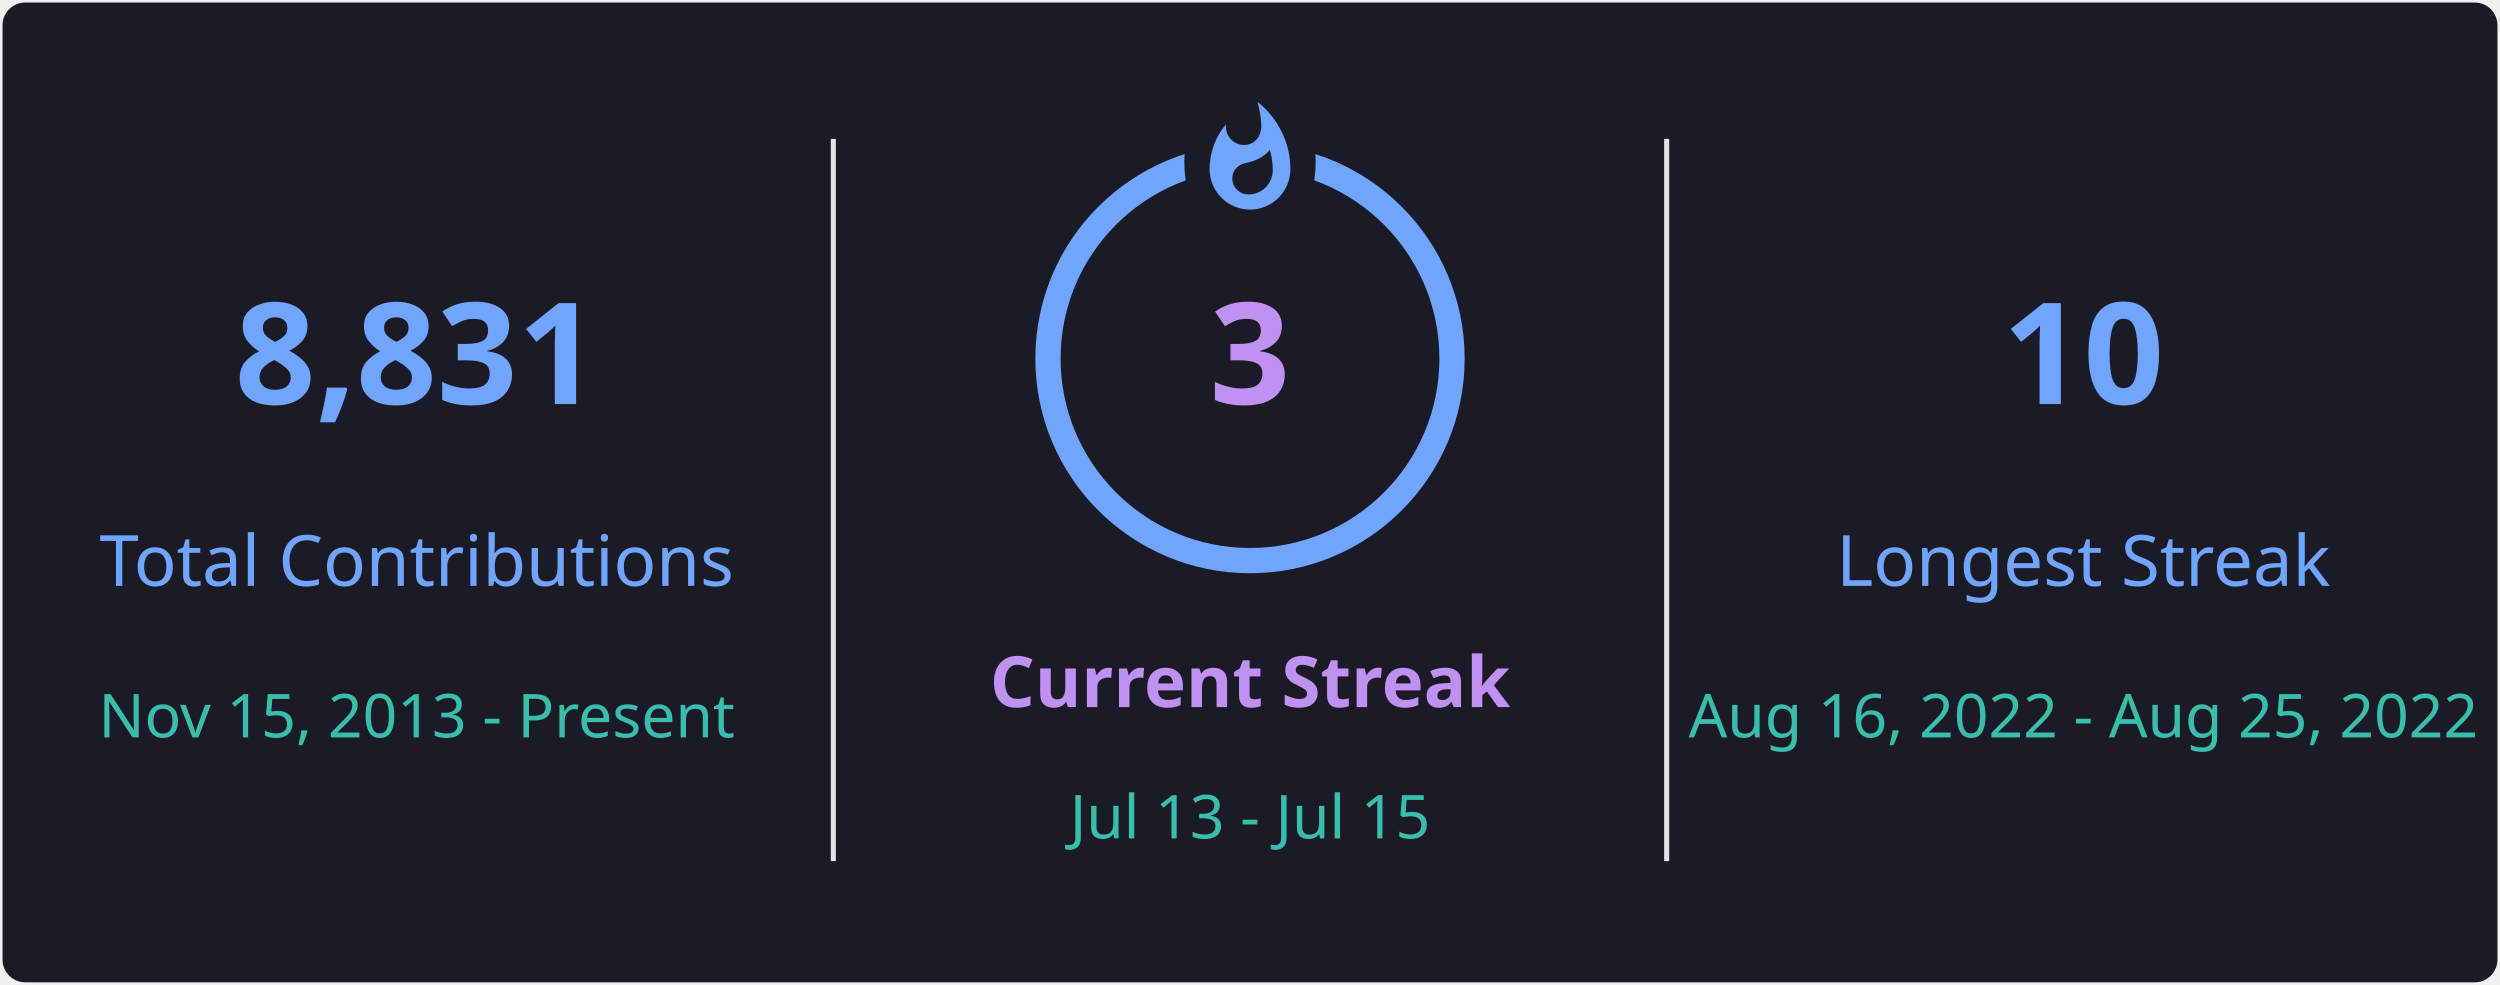
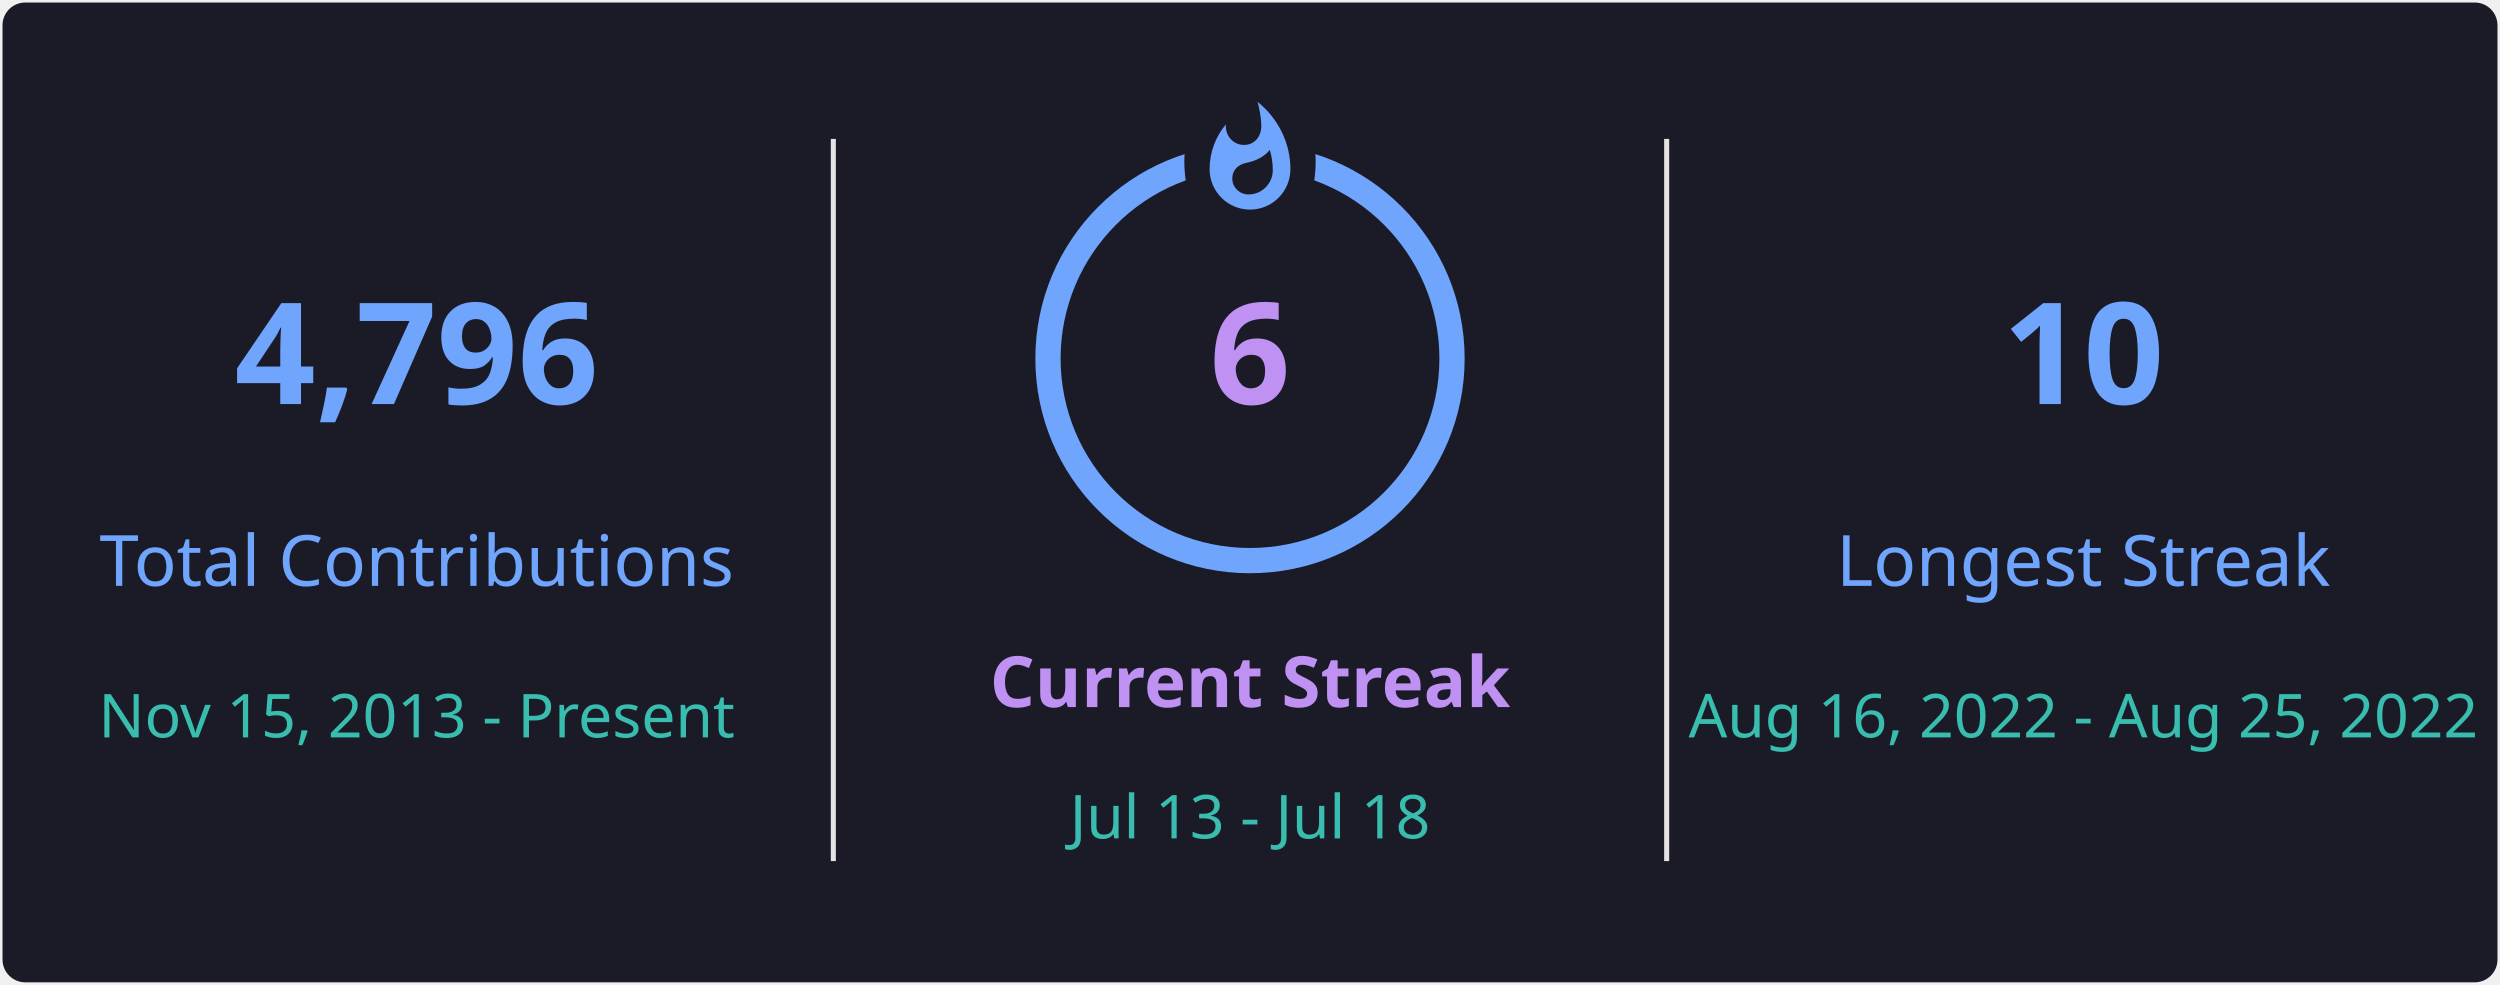
<svg xmlns="http://www.w3.org/2000/svg" style="isolation: isolate" viewBox="0 0 495 195" width="495px" height="195px" direction="ltr">
  <defs>
    <clipPath id="outer_rectangle">
      <rect width="495" height="195" rx="4.5" />
    </clipPath>
    <mask id="mask_out_ring_behind_fire">
      <rect width="495" height="195" fill="white" />
      <ellipse id="mask-ellipse" cx="247.5" cy="32" rx="13" ry="18" fill="black" />
    </mask>
  </defs>
  <g clip-path="url(#outer_rectangle)">
    <g style="isolation: isolate">
      <rect stroke="#000000" stroke-opacity="0" fill="#1A1B27" rx="4.5" x="0.5" y="0.5" width="494" height="194" />
    </g>
    <g style="isolation: isolate">
      <line x1="165" y1="28" x2="165" y2="170" vector-effect="non-scaling-stroke" stroke-width="1" stroke="#E4E2E2" stroke-linejoin="miter" stroke-linecap="square" stroke-miterlimit="3" />
      <line x1="330" y1="28" x2="330" y2="170" vector-effect="non-scaling-stroke" stroke-width="1" stroke="#E4E2E2" stroke-linejoin="miter" stroke-linecap="square" stroke-miterlimit="3" />
    </g>
    <g style="isolation: isolate">
      <g transform="translate(82.5, 48)">
        <text x="0" y="32" stroke-width="0" text-anchor="middle" fill="#70A5FD" stroke="none" font-family="&quot;Segoe UI&quot;, Ubuntu, sans-serif" font-weight="700" font-size="28px" font-style="normal" style="opacity: 1; opacity: 1;">
-                         8,831
+                         4,796
                    </text>
      </g>
      <g transform="translate(82.5, 84)">
        <text x="0" y="32" stroke-width="0" text-anchor="middle" fill="#70A5FD" stroke="none" font-family="&quot;Segoe UI&quot;, Ubuntu, sans-serif" font-weight="400" font-size="14px" font-style="normal" style="opacity: 1; opacity: 1;">
                        Total Contributions
                    </text>
      </g>
      <g transform="translate(82.5, 114)">
        <text x="0" y="32" stroke-width="0" text-anchor="middle" fill="#38BDAE" stroke="none" font-family="&quot;Segoe UI&quot;, Ubuntu, sans-serif" font-weight="400" font-size="12px" font-style="normal" style="opacity: 1; opacity: 1;">
                        Nov 15, 2013 - Present
                    </text>
      </g>
    </g>
    <g style="isolation: isolate">
      <g transform="translate(247.5, 108)">
        <text x="0" y="32" stroke-width="0" text-anchor="middle" fill="#BF91F3" stroke="none" font-family="&quot;Segoe UI&quot;, Ubuntu, sans-serif" font-weight="700" font-size="14px" font-style="normal" style="opacity: 1; opacity: 1;">
                        Current Streak
                    </text>
      </g>
      <g transform="translate(247.5, 145)">
        <text x="0" y="21" stroke-width="0" text-anchor="middle" fill="#38BDAE" stroke="none" font-family="&quot;Segoe UI&quot;, Ubuntu, sans-serif" font-weight="400" font-size="12px" font-style="normal" style="opacity: 1; opacity: 1;">
-                         Jul 13 - Jul 15
+                         Jul 13 - Jul 18
                    </text>
      </g>
      <g mask="url(#mask_out_ring_behind_fire)">
        <circle cx="247.5" cy="71" r="40" fill="none" stroke="#70A5FD" stroke-width="5" style="opacity: 1; opacity: 1;" />
      </g>
      <g transform="translate(247.5, 19.5)" stroke-opacity="0" style="opacity: 1; opacity: 1;">
        <path d="M -12 -0.5 L 15 -0.5 L 15 23.5 L -12 23.5 L -12 -0.5 Z" fill="none" />
        <path d="M 1.5 0.67 C 1.5 0.67 2.24 3.32 2.24 5.47 C 2.24 7.53 0.89 9.2 -1.17 9.2 C -3.23 9.2 -4.79 7.53 -4.79 5.47 L -4.76 5.11 C -6.78 7.51 -8 10.62 -8 13.99 C -8 18.41 -4.42 22 0 22 C 4.42 22 8 18.41 8 13.99 C 8 8.6 5.41 3.79 1.5 0.67 Z M -0.29 19 C -2.07 19 -3.51 17.6 -3.51 15.86 C -3.51 14.24 -2.46 13.1 -0.7 12.74 C 1.07 12.38 2.9 11.53 3.92 10.16 C 4.31 11.45 4.51 12.81 4.51 14.2 C 4.51 16.85 2.36 19 -0.29 19 Z" fill="#70A5FD" stroke-opacity="0" />
      </g>
      <g transform="translate(247.5, 48)">
        <text x="0" y="32" stroke-width="0" text-anchor="middle" fill="#BF91F3" stroke="none" font-family="&quot;Segoe UI&quot;, Ubuntu, sans-serif" font-weight="700" font-size="28px" font-style="normal" style="font-size: 28px;">
-                         3
+                         6
                    </text>
      </g>
    </g>
    <g style="isolation: isolate">
      <g transform="translate(412.5, 48)">
        <text x="0" y="32" stroke-width="0" text-anchor="middle" fill="#70A5FD" stroke="none" font-family="&quot;Segoe UI&quot;, Ubuntu, sans-serif" font-weight="700" font-size="28px" font-style="normal" style="opacity: 1; opacity: 1;">
                        10
                    </text>
      </g>
      <g transform="translate(412.5, 84)">
        <text x="0" y="32" stroke-width="0" text-anchor="middle" fill="#70A5FD" stroke="none" font-family="&quot;Segoe UI&quot;, Ubuntu, sans-serif" font-weight="400" font-size="14px" font-style="normal" style="opacity: 1; opacity: 1;">
                        Longest Streak
                    </text>
      </g>
      <g transform="translate(412.5, 114)">
        <text x="0" y="32" stroke-width="0" text-anchor="middle" fill="#38BDAE" stroke="none" font-family="&quot;Segoe UI&quot;, Ubuntu, sans-serif" font-weight="400" font-size="12px" font-style="normal" style="opacity: 1; opacity: 1;">
                        Aug 16, 2022 - Aug 25, 2022
                    </text>
      </g>
    </g>
  </g>
</svg>
